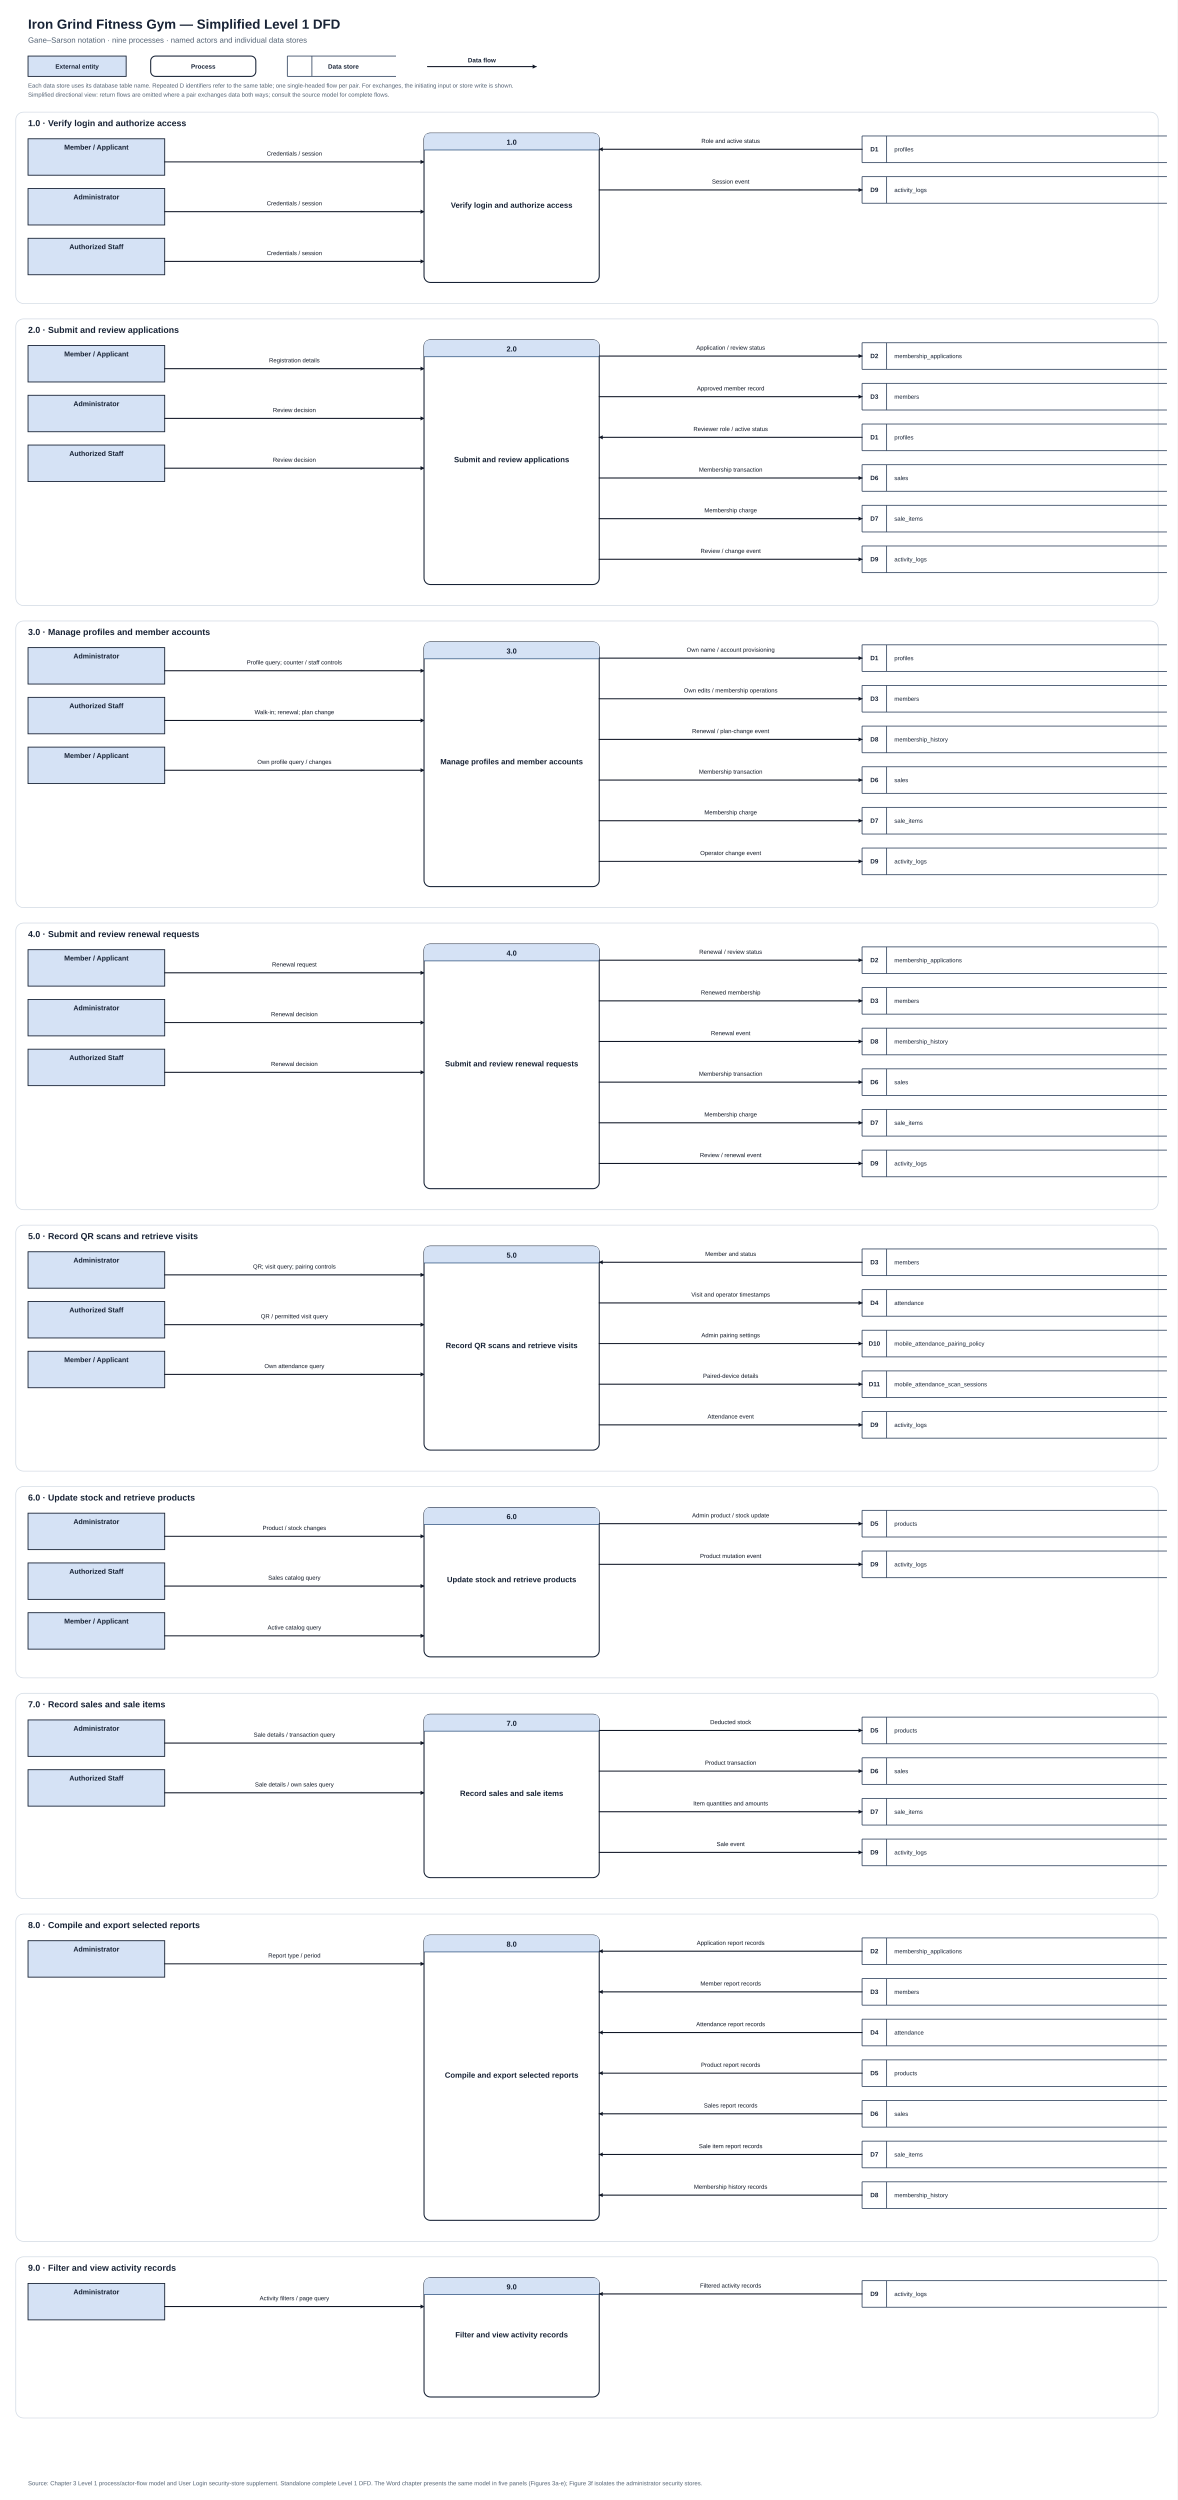
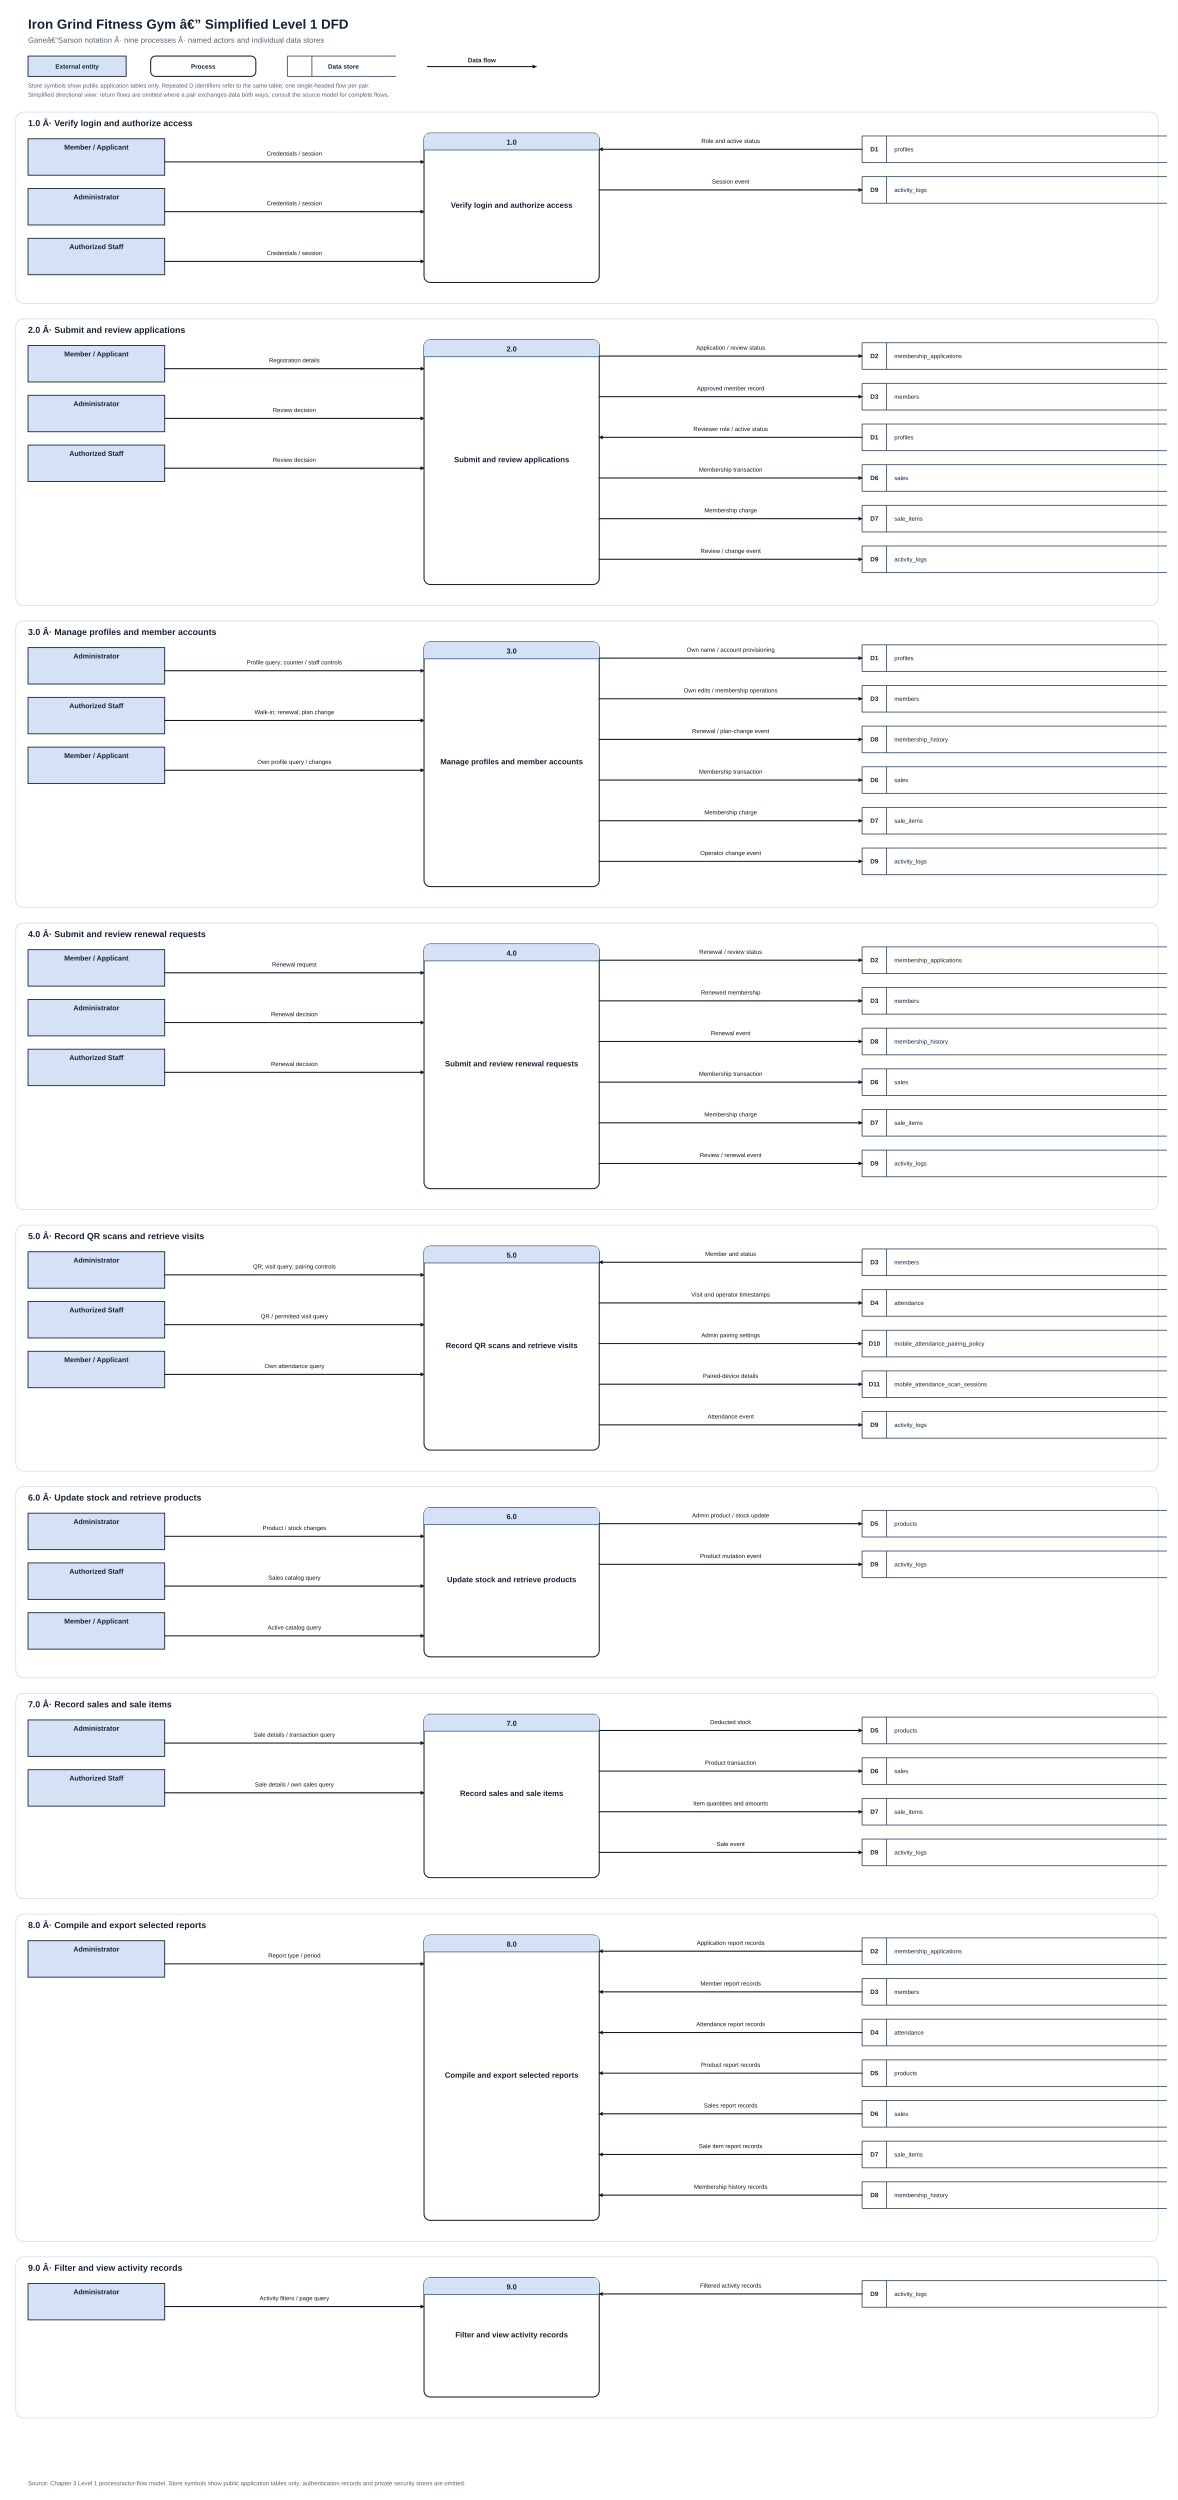
<svg xmlns="http://www.w3.org/2000/svg" width="3360" height="7134" viewBox="0 0 3360 7134" role="img" aria-labelledby="title desc">
  <defs>
    <marker id="arrow-end" markerWidth="12" markerHeight="12" refX="10" refY="6" markerUnits="userSpaceOnUse" orient="auto">
      <path d="M0 0L11 6L0 12Z" fill="#111827" />
    </marker>
  </defs>
  <style>
 text{font-family:Arial,sans-serif;fill:#172235}.title{font-size:38px;font-weight:700}.subtitle{font-size:22px;fill:#536274}.panel-title{font-size:25px;font-weight:700}.note{font-size:17px;fill:#536274}.legend{font-size:18px;font-weight:600;text-anchor:middle}.panel{fill:#fff;stroke:#d1d9e3;stroke-width:2}.entity{fill:#d5e2f5;stroke:#172235;stroke-width:2.5}.entity-title{font-size:20px;font-weight:700}.process{fill:#fff;stroke:#172235;stroke-width:3}.process-header{fill:#d5e2f5;stroke:none}.process-separator{stroke:#244a78;stroke-width:2}.process-number{font-size:21px;font-weight:700}.process-name{font-size:22px;font-weight:700}.store{fill:none;stroke:#40516a;stroke-width:2.5}.store-id{font-size:18px;font-weight:700}.store-name{font-size:17px}.flow{fill:none;stroke:#111827;stroke-width:3;stroke-linecap:round;stroke-linejoin:round}.flow-label{font-size:17px;fill:#111827}.label-bg{fill:#fff;stroke:none}.page{fill:#fff}
</style>
  <rect class="page" width="100%" height="100%" />
  <g>
-     <text x="80" y="82" class="title">Iron Grind Fitness Gym — Simplified Level 1 DFD</text>
-     <text x="80" y="122" class="subtitle">Gane–Sarson notation · nine processes · named actors and individual data stores</text>
+     <text x="80" y="82" class="title">Iron Grind Fitness Gym â€” Simplified Level 1 DFD</text>
+     <text x="80" y="122" class="subtitle">Ganeâ€“Sarson notation Â· nine processes Â· named actors and individual data stores</text>
    <g transform="translate(80 160)">
      <rect x="0" y="0" width="280" height="58" rx="0" class="entity" />
      <text x="140" y="36" class="legend">External entity</text>
      <rect x="350" y="0" width="300" height="58" rx="14" class="process" />
      <text x="500" y="36" class="legend">Process</text>
      <path d="M740 0h310 M740 0v58 M740 58h310 M810 0v58" class="store" />
      <text x="900" y="36" class="legend">Data store</text>
      <path d="M1140 30h310" class="flow" marker-end="url(#arrow-end)" />
      <text x="1295" y="18" class="legend">Data flow</text>
    </g>
-     <text x="80" y="250" class="note">Each data store uses its database table name. Repeated D identifiers refer to the same table; one single-headed flow per pair. For exchanges, the initiating input or store write is shown.</text>
+     <text x="80" y="250" class="note">Store symbols show public application tables only. Repeated D identifiers refer to the same table; one single-headed flow per pair.</text>
    <text x="80" y="276" class="note">Simplified directional view: return flows are omitted where a pair exchanges data both ways; consult the source model for complete flows.</text>
  </g>
  <g id="process-1" transform="translate(0 320)">
    <rect x="45" y="0" width="3260" height="546" rx="22" class="panel" />
-     <text x="80" y="40" class="panel-title">1.0 · Verify login and authorize access</text>
+     <text x="80" y="40" class="panel-title">1.0 Â· Verify login and authorize access</text>
    <rect x="80" y="76" width="390" height="104" rx="0" class="entity" />
    <text x="275" y="107" class="entity-title" text-anchor="middle">
      <tspan x="275" dy="0">Member / Applicant</tspan>
    </text>
    <path d="M470 142H1210" class="flow" marker-end="url(#arrow-end)" />
    <rect x="735" y="104" width="210" height="28" rx="2" class="label-bg" />
    <text x="840" y="124" class="flow-label" text-anchor="middle">
      <tspan x="840" dy="0">Credentials / session</tspan>
    </text>
    <rect x="80" y="218" width="390" height="104" rx="0" class="entity" />
    <text x="275" y="249" class="entity-title" text-anchor="middle">
      <tspan x="275" dy="0">Administrator</tspan>
    </text>
    <path d="M470 284H1210" class="flow" marker-end="url(#arrow-end)" />
    <rect x="735" y="246" width="210" height="28" rx="2" class="label-bg" />
    <text x="840" y="266" class="flow-label" text-anchor="middle">
      <tspan x="840" dy="0">Credentials / session</tspan>
    </text>
    <rect x="80" y="360" width="390" height="104" rx="0" class="entity" />
    <text x="275" y="391" class="entity-title" text-anchor="middle">
      <tspan x="275" dy="0">Authorized Staff</tspan>
    </text>
    <path d="M470 426H1210" class="flow" marker-end="url(#arrow-end)" />
    <rect x="735" y="388" width="210" height="28" rx="2" class="label-bg" />
    <text x="840" y="408" class="flow-label" text-anchor="middle">
      <tspan x="840" dy="0">Credentials / session</tspan>
    </text>
    <rect x="1210" y="60" width="500" height="426" rx="18" class="process" />
    <path d="M1228 60H1692Q1710 60 1710 78V108H1210V78Q1210 60 1228 60Z" class="process-header" />
    <path d="M1210 108H1710" class="process-separator" />
    <text x="1460" y="93" class="process-number" text-anchor="middle">
      <tspan x="1460" dy="0">1.0</tspan>
    </text>
    <text x="1460" y="273" class="process-name" text-anchor="middle">Verify login and authorize access</text>
    <path d="M2460 68h870 M2460 68v76 M2460 144h870 M2530 68v76" class="store" />
    <text x="2495" y="112" class="store-id" text-anchor="middle">
      <tspan x="2495" dy="0">D1</tspan>
    </text>
    <text x="2552" y="112" class="store-name" text-anchor="start">
      <tspan x="2552" dy="0">profiles</tspan>
    </text>
    <path d="M2460 106H1710" class="flow" marker-end="url(#arrow-end)" />
    <rect x="1980" y="68" width="210" height="28" rx="2" class="label-bg" />
    <text x="2085" y="88" class="flow-label" text-anchor="middle">
      <tspan x="2085" dy="0">Role and active status</tspan>
    </text>
    <path d="M2460 184h870 M2460 184v76 M2460 260h870 M2530 184v76" class="store" />
    <text x="2495" y="228" class="store-id" text-anchor="middle">
      <tspan x="2495" dy="0">D9</tspan>
    </text>
    <text x="2552" y="228" class="store-name" text-anchor="start">
      <tspan x="2552" dy="0">activity_logs</tspan>
    </text>
    <path d="M1710 222H2460" class="flow" marker-end="url(#arrow-end)" />
    <rect x="1980" y="184" width="210" height="28" rx="2" class="label-bg" />
    <text x="2085" y="204" class="flow-label" text-anchor="middle">
      <tspan x="2085" dy="0">Session event</tspan>
    </text>
  </g>
  <g id="process-2" transform="translate(0 910)">
    <rect x="45" y="0" width="3260" height="818" rx="22" class="panel" />
-     <text x="80" y="40" class="panel-title">2.0 · Submit and review applications</text>
+     <text x="80" y="40" class="panel-title">2.0 Â· Submit and review applications</text>
    <rect x="80" y="76" width="390" height="104" rx="0" class="entity" />
    <text x="275" y="107" class="entity-title" text-anchor="middle">
      <tspan x="275" dy="0">Member / Applicant</tspan>
    </text>
    <path d="M470 142H1210" class="flow" marker-end="url(#arrow-end)" />
    <rect x="735" y="104" width="210" height="28" rx="2" class="label-bg" />
    <text x="840" y="124" class="flow-label" text-anchor="middle">
      <tspan x="840" dy="0">Registration details</tspan>
    </text>
    <rect x="80" y="218" width="390" height="104" rx="0" class="entity" />
    <text x="275" y="249" class="entity-title" text-anchor="middle">
      <tspan x="275" dy="0">Administrator</tspan>
    </text>
    <path d="M470 284H1210" class="flow" marker-end="url(#arrow-end)" />
    <rect x="735" y="246" width="210" height="28" rx="2" class="label-bg" />
    <text x="840" y="266" class="flow-label" text-anchor="middle">
      <tspan x="840" dy="0">Review decision</tspan>
    </text>
    <rect x="80" y="360" width="390" height="104" rx="0" class="entity" />
    <text x="275" y="391" class="entity-title" text-anchor="middle">
      <tspan x="275" dy="0">Authorized Staff</tspan>
    </text>
    <path d="M470 426H1210" class="flow" marker-end="url(#arrow-end)" />
    <rect x="735" y="388" width="210" height="28" rx="2" class="label-bg" />
    <text x="840" y="408" class="flow-label" text-anchor="middle">
      <tspan x="840" dy="0">Review decision</tspan>
    </text>
    <rect x="1210" y="60" width="500" height="698" rx="18" class="process" />
    <path d="M1228 60H1692Q1710 60 1710 78V108H1210V78Q1210 60 1228 60Z" class="process-header" />
    <path d="M1210 108H1710" class="process-separator" />
    <text x="1460" y="93" class="process-number" text-anchor="middle">
      <tspan x="1460" dy="0">2.0</tspan>
    </text>
    <text x="1460" y="409" class="process-name" text-anchor="middle">Submit and review applications</text>
    <path d="M2460 68h870 M2460 68v76 M2460 144h870 M2530 68v76" class="store" />
    <text x="2495" y="112" class="store-id" text-anchor="middle">
      <tspan x="2495" dy="0">D2</tspan>
    </text>
    <text x="2552" y="112" class="store-name" text-anchor="start">
      <tspan x="2552" dy="0">membership_applications</tspan>
    </text>
    <path d="M1710 106H2460" class="flow" marker-end="url(#arrow-end)" />
    <rect x="1963.5" y="68" width="243" height="28" rx="2" class="label-bg" />
    <text x="2085" y="88" class="flow-label" text-anchor="middle">
      <tspan x="2085" dy="0">Application / review status</tspan>
    </text>
    <path d="M2460 184h870 M2460 184v76 M2460 260h870 M2530 184v76" class="store" />
    <text x="2495" y="228" class="store-id" text-anchor="middle">
      <tspan x="2495" dy="0">D3</tspan>
    </text>
    <text x="2552" y="228" class="store-name" text-anchor="start">
      <tspan x="2552" dy="0">members</tspan>
    </text>
    <path d="M1710 222H2460" class="flow" marker-end="url(#arrow-end)" />
    <rect x="1980" y="184" width="210" height="28" rx="2" class="label-bg" />
    <text x="2085" y="204" class="flow-label" text-anchor="middle">
      <tspan x="2085" dy="0">Approved member record</tspan>
    </text>
    <path d="M2460 300h870 M2460 300v76 M2460 376h870 M2530 300v76" class="store" />
    <text x="2495" y="344" class="store-id" text-anchor="middle">
      <tspan x="2495" dy="0">D1</tspan>
    </text>
    <text x="2552" y="344" class="store-name" text-anchor="start">
      <tspan x="2552" dy="0">profiles</tspan>
    </text>
    <path d="M2460 338H1710" class="flow" marker-end="url(#arrow-end)" />
    <rect x="1954.5" y="300" width="261" height="28" rx="2" class="label-bg" />
    <text x="2085" y="320" class="flow-label" text-anchor="middle">
      <tspan x="2085" dy="0">Reviewer role / active status</tspan>
    </text>
    <path d="M2460 416h870 M2460 416v76 M2460 492h870 M2530 416v76" class="store" />
    <text x="2495" y="460" class="store-id" text-anchor="middle">
      <tspan x="2495" dy="0">D6</tspan>
    </text>
    <text x="2552" y="460" class="store-name" text-anchor="start">
      <tspan x="2552" dy="0">sales</tspan>
    </text>
    <path d="M1710 454H2460" class="flow" marker-end="url(#arrow-end)" />
    <rect x="1980" y="416" width="210" height="28" rx="2" class="label-bg" />
    <text x="2085" y="436" class="flow-label" text-anchor="middle">
      <tspan x="2085" dy="0">Membership transaction</tspan>
    </text>
    <path d="M2460 532h870 M2460 532v76 M2460 608h870 M2530 532v76" class="store" />
    <text x="2495" y="576" class="store-id" text-anchor="middle">
      <tspan x="2495" dy="0">D7</tspan>
    </text>
    <text x="2552" y="576" class="store-name" text-anchor="start">
      <tspan x="2552" dy="0">sale_items</tspan>
    </text>
    <path d="M1710 570H2460" class="flow" marker-end="url(#arrow-end)" />
    <rect x="1980" y="532" width="210" height="28" rx="2" class="label-bg" />
    <text x="2085" y="552" class="flow-label" text-anchor="middle">
      <tspan x="2085" dy="0">Membership charge</tspan>
    </text>
    <path d="M2460 648h870 M2460 648v76 M2460 724h870 M2530 648v76" class="store" />
    <text x="2495" y="692" class="store-id" text-anchor="middle">
      <tspan x="2495" dy="0">D9</tspan>
    </text>
    <text x="2552" y="692" class="store-name" text-anchor="start">
      <tspan x="2552" dy="0">activity_logs</tspan>
    </text>
    <path d="M1710 686H2460" class="flow" marker-end="url(#arrow-end)" />
    <rect x="1980" y="648" width="210" height="28" rx="2" class="label-bg" />
    <text x="2085" y="668" class="flow-label" text-anchor="middle">
      <tspan x="2085" dy="0">Review / change event</tspan>
    </text>
  </g>
  <g id="process-3" transform="translate(0 1772)">
    <rect x="45" y="0" width="3260" height="818" rx="22" class="panel" />
-     <text x="80" y="40" class="panel-title">3.0 · Manage profiles and member accounts</text>
+     <text x="80" y="40" class="panel-title">3.0 Â· Manage profiles and member accounts</text>
    <rect x="80" y="76" width="390" height="104" rx="0" class="entity" />
    <text x="275" y="107" class="entity-title" text-anchor="middle">
      <tspan x="275" dy="0">Administrator</tspan>
    </text>
    <path d="M470 142H1210" class="flow" marker-end="url(#arrow-end)" />
    <rect x="664.5" y="104" width="351" height="28" rx="2" class="label-bg" />
    <text x="840" y="124" class="flow-label" text-anchor="middle">
      <tspan x="840" dy="0">Profile query; counter / staff controls</tspan>
    </text>
    <rect x="80" y="218" width="390" height="104" rx="0" class="entity" />
    <text x="275" y="249" class="entity-title" text-anchor="middle">
      <tspan x="275" dy="0">Authorized Staff</tspan>
    </text>
    <path d="M470 284H1210" class="flow" marker-end="url(#arrow-end)" />
    <rect x="709.5" y="246" width="261" height="28" rx="2" class="label-bg" />
    <text x="840" y="266" class="flow-label" text-anchor="middle">
      <tspan x="840" dy="0">Walk-in; renewal; plan change</tspan>
    </text>
    <rect x="80" y="360" width="390" height="104" rx="0" class="entity" />
    <text x="275" y="391" class="entity-title" text-anchor="middle">
      <tspan x="275" dy="0">Member / Applicant</tspan>
    </text>
    <path d="M470 426H1210" class="flow" marker-end="url(#arrow-end)" />
    <rect x="718.5" y="388" width="243" height="28" rx="2" class="label-bg" />
    <text x="840" y="408" class="flow-label" text-anchor="middle">
      <tspan x="840" dy="0">Own profile query / changes</tspan>
    </text>
    <rect x="1210" y="60" width="500" height="698" rx="18" class="process" />
    <path d="M1228 60H1692Q1710 60 1710 78V108H1210V78Q1210 60 1228 60Z" class="process-header" />
    <path d="M1210 108H1710" class="process-separator" />
    <text x="1460" y="93" class="process-number" text-anchor="middle">
      <tspan x="1460" dy="0">3.0</tspan>
    </text>
    <text x="1460" y="409" class="process-name" text-anchor="middle">Manage profiles and member accounts</text>
    <path d="M2460 68h870 M2460 68v76 M2460 144h870 M2530 68v76" class="store" />
    <text x="2495" y="112" class="store-id" text-anchor="middle">
      <tspan x="2495" dy="0">D1</tspan>
    </text>
    <text x="2552" y="112" class="store-name" text-anchor="start">
      <tspan x="2552" dy="0">profiles</tspan>
    </text>
    <path d="M1710 106H2460" class="flow" marker-end="url(#arrow-end)" />
    <rect x="1945.5" y="68" width="279" height="28" rx="2" class="label-bg" />
    <text x="2085" y="88" class="flow-label" text-anchor="middle">
      <tspan x="2085" dy="0">Own name / account provisioning</tspan>
    </text>
    <path d="M2460 184h870 M2460 184v76 M2460 260h870 M2530 184v76" class="store" />
    <text x="2495" y="228" class="store-id" text-anchor="middle">
      <tspan x="2495" dy="0">D3</tspan>
    </text>
    <text x="2552" y="228" class="store-name" text-anchor="start">
      <tspan x="2552" dy="0">members</tspan>
    </text>
    <path d="M1710 222H2460" class="flow" marker-end="url(#arrow-end)" />
    <rect x="1936.5" y="184" width="297" height="28" rx="2" class="label-bg" />
    <text x="2085" y="204" class="flow-label" text-anchor="middle">
      <tspan x="2085" dy="0">Own edits / membership operations</tspan>
    </text>
    <path d="M2460 300h870 M2460 300v76 M2460 376h870 M2530 300v76" class="store" />
    <text x="2495" y="344" class="store-id" text-anchor="middle">
      <tspan x="2495" dy="0">D8</tspan>
    </text>
    <text x="2552" y="344" class="store-name" text-anchor="start">
      <tspan x="2552" dy="0">membership_history</tspan>
    </text>
    <path d="M1710 338H2460" class="flow" marker-end="url(#arrow-end)" />
    <rect x="1963.5" y="300" width="243" height="28" rx="2" class="label-bg" />
    <text x="2085" y="320" class="flow-label" text-anchor="middle">
      <tspan x="2085" dy="0">Renewal / plan-change event</tspan>
    </text>
    <path d="M2460 416h870 M2460 416v76 M2460 492h870 M2530 416v76" class="store" />
    <text x="2495" y="460" class="store-id" text-anchor="middle">
      <tspan x="2495" dy="0">D6</tspan>
    </text>
    <text x="2552" y="460" class="store-name" text-anchor="start">
      <tspan x="2552" dy="0">sales</tspan>
    </text>
    <path d="M1710 454H2460" class="flow" marker-end="url(#arrow-end)" />
    <rect x="1980" y="416" width="210" height="28" rx="2" class="label-bg" />
    <text x="2085" y="436" class="flow-label" text-anchor="middle">
      <tspan x="2085" dy="0">Membership transaction</tspan>
    </text>
    <path d="M2460 532h870 M2460 532v76 M2460 608h870 M2530 532v76" class="store" />
    <text x="2495" y="576" class="store-id" text-anchor="middle">
      <tspan x="2495" dy="0">D7</tspan>
    </text>
    <text x="2552" y="576" class="store-name" text-anchor="start">
      <tspan x="2552" dy="0">sale_items</tspan>
    </text>
    <path d="M1710 570H2460" class="flow" marker-end="url(#arrow-end)" />
    <rect x="1980" y="532" width="210" height="28" rx="2" class="label-bg" />
    <text x="2085" y="552" class="flow-label" text-anchor="middle">
      <tspan x="2085" dy="0">Membership charge</tspan>
    </text>
    <path d="M2460 648h870 M2460 648v76 M2460 724h870 M2530 648v76" class="store" />
    <text x="2495" y="692" class="store-id" text-anchor="middle">
      <tspan x="2495" dy="0">D9</tspan>
    </text>
    <text x="2552" y="692" class="store-name" text-anchor="start">
      <tspan x="2552" dy="0">activity_logs</tspan>
    </text>
    <path d="M1710 686H2460" class="flow" marker-end="url(#arrow-end)" />
    <rect x="1980" y="648" width="210" height="28" rx="2" class="label-bg" />
    <text x="2085" y="668" class="flow-label" text-anchor="middle">
      <tspan x="2085" dy="0">Operator change event</tspan>
    </text>
  </g>
  <g id="process-4" transform="translate(0 2634)">
    <rect x="45" y="0" width="3260" height="818" rx="22" class="panel" />
-     <text x="80" y="40" class="panel-title">4.0 · Submit and review renewal requests</text>
+     <text x="80" y="40" class="panel-title">4.0 Â· Submit and review renewal requests</text>
    <rect x="80" y="76" width="390" height="104" rx="0" class="entity" />
    <text x="275" y="107" class="entity-title" text-anchor="middle">
      <tspan x="275" dy="0">Member / Applicant</tspan>
    </text>
    <path d="M470 142H1210" class="flow" marker-end="url(#arrow-end)" />
    <rect x="735" y="104" width="210" height="28" rx="2" class="label-bg" />
    <text x="840" y="124" class="flow-label" text-anchor="middle">
      <tspan x="840" dy="0">Renewal request</tspan>
    </text>
    <rect x="80" y="218" width="390" height="104" rx="0" class="entity" />
    <text x="275" y="249" class="entity-title" text-anchor="middle">
      <tspan x="275" dy="0">Administrator</tspan>
    </text>
    <path d="M470 284H1210" class="flow" marker-end="url(#arrow-end)" />
    <rect x="735" y="246" width="210" height="28" rx="2" class="label-bg" />
    <text x="840" y="266" class="flow-label" text-anchor="middle">
      <tspan x="840" dy="0">Renewal decision</tspan>
    </text>
    <rect x="80" y="360" width="390" height="104" rx="0" class="entity" />
    <text x="275" y="391" class="entity-title" text-anchor="middle">
      <tspan x="275" dy="0">Authorized Staff</tspan>
    </text>
    <path d="M470 426H1210" class="flow" marker-end="url(#arrow-end)" />
    <rect x="735" y="388" width="210" height="28" rx="2" class="label-bg" />
    <text x="840" y="408" class="flow-label" text-anchor="middle">
      <tspan x="840" dy="0">Renewal decision</tspan>
    </text>
    <rect x="1210" y="60" width="500" height="698" rx="18" class="process" />
    <path d="M1228 60H1692Q1710 60 1710 78V108H1210V78Q1210 60 1228 60Z" class="process-header" />
    <path d="M1210 108H1710" class="process-separator" />
    <text x="1460" y="93" class="process-number" text-anchor="middle">
      <tspan x="1460" dy="0">4.0</tspan>
    </text>
    <text x="1460" y="409" class="process-name" text-anchor="middle">Submit and review renewal requests</text>
    <path d="M2460 68h870 M2460 68v76 M2460 144h870 M2530 68v76" class="store" />
    <text x="2495" y="112" class="store-id" text-anchor="middle">
      <tspan x="2495" dy="0">D2</tspan>
    </text>
    <text x="2552" y="112" class="store-name" text-anchor="start">
      <tspan x="2552" dy="0">membership_applications</tspan>
    </text>
    <path d="M1710 106H2460" class="flow" marker-end="url(#arrow-end)" />
    <rect x="1980" y="68" width="210" height="28" rx="2" class="label-bg" />
    <text x="2085" y="88" class="flow-label" text-anchor="middle">
      <tspan x="2085" dy="0">Renewal / review status</tspan>
    </text>
    <path d="M2460 184h870 M2460 184v76 M2460 260h870 M2530 184v76" class="store" />
    <text x="2495" y="228" class="store-id" text-anchor="middle">
      <tspan x="2495" dy="0">D3</tspan>
    </text>
    <text x="2552" y="228" class="store-name" text-anchor="start">
      <tspan x="2552" dy="0">members</tspan>
    </text>
    <path d="M1710 222H2460" class="flow" marker-end="url(#arrow-end)" />
    <rect x="1980" y="184" width="210" height="28" rx="2" class="label-bg" />
    <text x="2085" y="204" class="flow-label" text-anchor="middle">
      <tspan x="2085" dy="0">Renewed membership</tspan>
    </text>
    <path d="M2460 300h870 M2460 300v76 M2460 376h870 M2530 300v76" class="store" />
    <text x="2495" y="344" class="store-id" text-anchor="middle">
      <tspan x="2495" dy="0">D8</tspan>
    </text>
    <text x="2552" y="344" class="store-name" text-anchor="start">
      <tspan x="2552" dy="0">membership_history</tspan>
    </text>
    <path d="M1710 338H2460" class="flow" marker-end="url(#arrow-end)" />
    <rect x="1980" y="300" width="210" height="28" rx="2" class="label-bg" />
    <text x="2085" y="320" class="flow-label" text-anchor="middle">
      <tspan x="2085" dy="0">Renewal event</tspan>
    </text>
    <path d="M2460 416h870 M2460 416v76 M2460 492h870 M2530 416v76" class="store" />
    <text x="2495" y="460" class="store-id" text-anchor="middle">
      <tspan x="2495" dy="0">D6</tspan>
    </text>
    <text x="2552" y="460" class="store-name" text-anchor="start">
      <tspan x="2552" dy="0">sales</tspan>
    </text>
    <path d="M1710 454H2460" class="flow" marker-end="url(#arrow-end)" />
    <rect x="1980" y="416" width="210" height="28" rx="2" class="label-bg" />
    <text x="2085" y="436" class="flow-label" text-anchor="middle">
      <tspan x="2085" dy="0">Membership transaction</tspan>
    </text>
    <path d="M2460 532h870 M2460 532v76 M2460 608h870 M2530 532v76" class="store" />
    <text x="2495" y="576" class="store-id" text-anchor="middle">
      <tspan x="2495" dy="0">D7</tspan>
    </text>
    <text x="2552" y="576" class="store-name" text-anchor="start">
      <tspan x="2552" dy="0">sale_items</tspan>
    </text>
    <path d="M1710 570H2460" class="flow" marker-end="url(#arrow-end)" />
    <rect x="1980" y="532" width="210" height="28" rx="2" class="label-bg" />
    <text x="2085" y="552" class="flow-label" text-anchor="middle">
      <tspan x="2085" dy="0">Membership charge</tspan>
    </text>
    <path d="M2460 648h870 M2460 648v76 M2460 724h870 M2530 648v76" class="store" />
    <text x="2495" y="692" class="store-id" text-anchor="middle">
      <tspan x="2495" dy="0">D9</tspan>
    </text>
    <text x="2552" y="692" class="store-name" text-anchor="start">
      <tspan x="2552" dy="0">activity_logs</tspan>
    </text>
    <path d="M1710 686H2460" class="flow" marker-end="url(#arrow-end)" />
    <rect x="1980" y="648" width="210" height="28" rx="2" class="label-bg" />
    <text x="2085" y="668" class="flow-label" text-anchor="middle">
      <tspan x="2085" dy="0">Review / renewal event</tspan>
    </text>
  </g>
  <g id="process-5" transform="translate(0 3496)">
    <rect x="45" y="0" width="3260" height="702" rx="22" class="panel" />
-     <text x="80" y="40" class="panel-title">5.0 · Record QR scans and retrieve visits</text>
+     <text x="80" y="40" class="panel-title">5.0 Â· Record QR scans and retrieve visits</text>
    <rect x="80" y="76" width="390" height="104" rx="0" class="entity" />
    <text x="275" y="107" class="entity-title" text-anchor="middle">
      <tspan x="275" dy="0">Administrator</tspan>
    </text>
    <path d="M470 142H1210" class="flow" marker-end="url(#arrow-end)" />
    <rect x="691.5" y="104" width="297" height="28" rx="2" class="label-bg" />
    <text x="840" y="124" class="flow-label" text-anchor="middle">
      <tspan x="840" dy="0">QR; visit query; pairing controls</tspan>
    </text>
    <rect x="80" y="218" width="390" height="104" rx="0" class="entity" />
    <text x="275" y="249" class="entity-title" text-anchor="middle">
      <tspan x="275" dy="0">Authorized Staff</tspan>
    </text>
    <path d="M470 284H1210" class="flow" marker-end="url(#arrow-end)" />
    <rect x="723" y="246" width="234" height="28" rx="2" class="label-bg" />
    <text x="840" y="266" class="flow-label" text-anchor="middle">
      <tspan x="840" dy="0">QR / permitted visit query</tspan>
    </text>
    <rect x="80" y="360" width="390" height="104" rx="0" class="entity" />
    <text x="275" y="391" class="entity-title" text-anchor="middle">
      <tspan x="275" dy="0">Member / Applicant</tspan>
    </text>
    <path d="M470 426H1210" class="flow" marker-end="url(#arrow-end)" />
    <rect x="735" y="388" width="210" height="28" rx="2" class="label-bg" />
    <text x="840" y="408" class="flow-label" text-anchor="middle">
      <tspan x="840" dy="0">Own attendance query</tspan>
    </text>
    <rect x="1210" y="60" width="500" height="582" rx="18" class="process" />
    <path d="M1228 60H1692Q1710 60 1710 78V108H1210V78Q1210 60 1228 60Z" class="process-header" />
    <path d="M1210 108H1710" class="process-separator" />
    <text x="1460" y="93" class="process-number" text-anchor="middle">
      <tspan x="1460" dy="0">5.0</tspan>
    </text>
    <text x="1460" y="351" class="process-name" text-anchor="middle">Record QR scans and retrieve visits</text>
    <path d="M2460 68h870 M2460 68v76 M2460 144h870 M2530 68v76" class="store" />
    <text x="2495" y="112" class="store-id" text-anchor="middle">
      <tspan x="2495" dy="0">D3</tspan>
    </text>
    <text x="2552" y="112" class="store-name" text-anchor="start">
      <tspan x="2552" dy="0">members</tspan>
    </text>
    <path d="M2460 106H1710" class="flow" marker-end="url(#arrow-end)" />
    <rect x="1980" y="68" width="210" height="28" rx="2" class="label-bg" />
    <text x="2085" y="88" class="flow-label" text-anchor="middle">
      <tspan x="2085" dy="0">Member and status</tspan>
    </text>
    <path d="M2460 184h870 M2460 184v76 M2460 260h870 M2530 184v76" class="store" />
    <text x="2495" y="228" class="store-id" text-anchor="middle">
      <tspan x="2495" dy="0">D4</tspan>
    </text>
    <text x="2552" y="228" class="store-name" text-anchor="start">
      <tspan x="2552" dy="0">attendance</tspan>
    </text>
    <path d="M1710 222H2460" class="flow" marker-end="url(#arrow-end)" />
    <rect x="1954.5" y="184" width="261" height="28" rx="2" class="label-bg" />
    <text x="2085" y="204" class="flow-label" text-anchor="middle">
      <tspan x="2085" dy="0">Visit and operator timestamps</tspan>
    </text>
    <path d="M2460 300h870 M2460 300v76 M2460 376h870 M2530 300v76" class="store" />
    <text x="2495" y="344" class="store-id" text-anchor="middle">
      <tspan x="2495" dy="0">D10</tspan>
    </text>
    <text x="2552" y="344" class="store-name" text-anchor="start">
      <tspan x="2552" dy="0">mobile_attendance_pairing_policy</tspan>
    </text>
    <path d="M1710 338H2460" class="flow" marker-end="url(#arrow-end)" />
    <rect x="1980" y="300" width="210" height="28" rx="2" class="label-bg" />
    <text x="2085" y="320" class="flow-label" text-anchor="middle">
      <tspan x="2085" dy="0">Admin pairing settings</tspan>
    </text>
    <path d="M2460 416h870 M2460 416v76 M2460 492h870 M2530 416v76" class="store" />
    <text x="2495" y="460" class="store-id" text-anchor="middle">
      <tspan x="2495" dy="0">D11</tspan>
    </text>
    <text x="2552" y="460" class="store-name" text-anchor="start">
      <tspan x="2552" dy="0">mobile_attendance_scan_sessions</tspan>
    </text>
    <path d="M1710 454H2460" class="flow" marker-end="url(#arrow-end)" />
    <rect x="1980" y="416" width="210" height="28" rx="2" class="label-bg" />
    <text x="2085" y="436" class="flow-label" text-anchor="middle">
      <tspan x="2085" dy="0">Paired-device details</tspan>
    </text>
    <path d="M2460 532h870 M2460 532v76 M2460 608h870 M2530 532v76" class="store" />
    <text x="2495" y="576" class="store-id" text-anchor="middle">
      <tspan x="2495" dy="0">D9</tspan>
    </text>
    <text x="2552" y="576" class="store-name" text-anchor="start">
      <tspan x="2552" dy="0">activity_logs</tspan>
    </text>
    <path d="M1710 570H2460" class="flow" marker-end="url(#arrow-end)" />
    <rect x="1980" y="532" width="210" height="28" rx="2" class="label-bg" />
    <text x="2085" y="552" class="flow-label" text-anchor="middle">
      <tspan x="2085" dy="0">Attendance event</tspan>
    </text>
  </g>
  <g id="process-6" transform="translate(0 4242)">
    <rect x="45" y="0" width="3260" height="546" rx="22" class="panel" />
-     <text x="80" y="40" class="panel-title">6.0 · Update stock and retrieve products</text>
+     <text x="80" y="40" class="panel-title">6.0 Â· Update stock and retrieve products</text>
    <rect x="80" y="76" width="390" height="104" rx="0" class="entity" />
    <text x="275" y="107" class="entity-title" text-anchor="middle">
      <tspan x="275" dy="0">Administrator</tspan>
    </text>
    <path d="M470 142H1210" class="flow" marker-end="url(#arrow-end)" />
    <rect x="735" y="104" width="210" height="28" rx="2" class="label-bg" />
    <text x="840" y="124" class="flow-label" text-anchor="middle">
      <tspan x="840" dy="0">Product / stock changes</tspan>
    </text>
    <rect x="80" y="218" width="390" height="104" rx="0" class="entity" />
    <text x="275" y="249" class="entity-title" text-anchor="middle">
      <tspan x="275" dy="0">Authorized Staff</tspan>
    </text>
    <path d="M470 284H1210" class="flow" marker-end="url(#arrow-end)" />
    <rect x="735" y="246" width="210" height="28" rx="2" class="label-bg" />
    <text x="840" y="266" class="flow-label" text-anchor="middle">
      <tspan x="840" dy="0">Sales catalog query</tspan>
    </text>
    <rect x="80" y="360" width="390" height="104" rx="0" class="entity" />
    <text x="275" y="391" class="entity-title" text-anchor="middle">
      <tspan x="275" dy="0">Member / Applicant</tspan>
    </text>
    <path d="M470 426H1210" class="flow" marker-end="url(#arrow-end)" />
    <rect x="735" y="388" width="210" height="28" rx="2" class="label-bg" />
    <text x="840" y="408" class="flow-label" text-anchor="middle">
      <tspan x="840" dy="0">Active catalog query</tspan>
    </text>
    <rect x="1210" y="60" width="500" height="426" rx="18" class="process" />
    <path d="M1228 60H1692Q1710 60 1710 78V108H1210V78Q1210 60 1228 60Z" class="process-header" />
    <path d="M1210 108H1710" class="process-separator" />
    <text x="1460" y="93" class="process-number" text-anchor="middle">
      <tspan x="1460" dy="0">6.0</tspan>
    </text>
    <text x="1460" y="273" class="process-name" text-anchor="middle">Update stock and retrieve products</text>
    <path d="M2460 68h870 M2460 68v76 M2460 144h870 M2530 68v76" class="store" />
    <text x="2495" y="112" class="store-id" text-anchor="middle">
      <tspan x="2495" dy="0">D5</tspan>
    </text>
    <text x="2552" y="112" class="store-name" text-anchor="start">
      <tspan x="2552" dy="0">products</tspan>
    </text>
    <path d="M1710 106H2460" class="flow" marker-end="url(#arrow-end)" />
    <rect x="1959" y="68" width="252" height="28" rx="2" class="label-bg" />
    <text x="2085" y="88" class="flow-label" text-anchor="middle">
      <tspan x="2085" dy="0">Admin product / stock update</tspan>
    </text>
    <path d="M2460 184h870 M2460 184v76 M2460 260h870 M2530 184v76" class="store" />
    <text x="2495" y="228" class="store-id" text-anchor="middle">
      <tspan x="2495" dy="0">D9</tspan>
    </text>
    <text x="2552" y="228" class="store-name" text-anchor="start">
      <tspan x="2552" dy="0">activity_logs</tspan>
    </text>
    <path d="M1710 222H2460" class="flow" marker-end="url(#arrow-end)" />
    <rect x="1980" y="184" width="210" height="28" rx="2" class="label-bg" />
    <text x="2085" y="204" class="flow-label" text-anchor="middle">
      <tspan x="2085" dy="0">Product mutation event</tspan>
    </text>
  </g>
  <g id="process-7" transform="translate(0 4832)">
    <rect x="45" y="0" width="3260" height="586" rx="22" class="panel" />
-     <text x="80" y="40" class="panel-title">7.0 · Record sales and sale items</text>
+     <text x="80" y="40" class="panel-title">7.0 Â· Record sales and sale items</text>
    <rect x="80" y="76" width="390" height="104" rx="0" class="entity" />
    <text x="275" y="107" class="entity-title" text-anchor="middle">
      <tspan x="275" dy="0">Administrator</tspan>
    </text>
    <path d="M470 142H1210" class="flow" marker-end="url(#arrow-end)" />
    <rect x="696" y="104" width="288" height="28" rx="2" class="label-bg" />
    <text x="840" y="124" class="flow-label" text-anchor="middle">
      <tspan x="840" dy="0">Sale details / transaction query</tspan>
    </text>
    <rect x="80" y="218" width="390" height="104" rx="0" class="entity" />
    <text x="275" y="249" class="entity-title" text-anchor="middle">
      <tspan x="275" dy="0">Authorized Staff</tspan>
    </text>
    <path d="M470 284H1210" class="flow" marker-end="url(#arrow-end)" />
    <rect x="705" y="246" width="270" height="28" rx="2" class="label-bg" />
    <text x="840" y="266" class="flow-label" text-anchor="middle">
      <tspan x="840" dy="0">Sale details / own sales query</tspan>
    </text>
    <rect x="1210" y="60" width="500" height="466" rx="18" class="process" />
    <path d="M1228 60H1692Q1710 60 1710 78V108H1210V78Q1210 60 1228 60Z" class="process-header" />
    <path d="M1210 108H1710" class="process-separator" />
    <text x="1460" y="93" class="process-number" text-anchor="middle">
      <tspan x="1460" dy="0">7.0</tspan>
    </text>
    <text x="1460" y="293" class="process-name" text-anchor="middle">Record sales and sale items</text>
    <path d="M2460 68h870 M2460 68v76 M2460 144h870 M2530 68v76" class="store" />
    <text x="2495" y="112" class="store-id" text-anchor="middle">
      <tspan x="2495" dy="0">D5</tspan>
    </text>
    <text x="2552" y="112" class="store-name" text-anchor="start">
      <tspan x="2552" dy="0">products</tspan>
    </text>
    <path d="M1710 106H2460" class="flow" marker-end="url(#arrow-end)" />
    <rect x="1980" y="68" width="210" height="28" rx="2" class="label-bg" />
    <text x="2085" y="88" class="flow-label" text-anchor="middle">
      <tspan x="2085" dy="0">Deducted stock</tspan>
    </text>
    <path d="M2460 184h870 M2460 184v76 M2460 260h870 M2530 184v76" class="store" />
    <text x="2495" y="228" class="store-id" text-anchor="middle">
      <tspan x="2495" dy="0">D6</tspan>
    </text>
    <text x="2552" y="228" class="store-name" text-anchor="start">
      <tspan x="2552" dy="0">sales</tspan>
    </text>
    <path d="M1710 222H2460" class="flow" marker-end="url(#arrow-end)" />
    <rect x="1980" y="184" width="210" height="28" rx="2" class="label-bg" />
    <text x="2085" y="204" class="flow-label" text-anchor="middle">
      <tspan x="2085" dy="0">Product transaction</tspan>
    </text>
    <path d="M2460 300h870 M2460 300v76 M2460 376h870 M2530 300v76" class="store" />
    <text x="2495" y="344" class="store-id" text-anchor="middle">
      <tspan x="2495" dy="0">D7</tspan>
    </text>
    <text x="2552" y="344" class="store-name" text-anchor="start">
      <tspan x="2552" dy="0">sale_items</tspan>
    </text>
    <path d="M1710 338H2460" class="flow" marker-end="url(#arrow-end)" />
    <rect x="1963.5" y="300" width="243" height="28" rx="2" class="label-bg" />
    <text x="2085" y="320" class="flow-label" text-anchor="middle">
      <tspan x="2085" dy="0">Item quantities and amounts</tspan>
    </text>
    <path d="M2460 416h870 M2460 416v76 M2460 492h870 M2530 416v76" class="store" />
    <text x="2495" y="460" class="store-id" text-anchor="middle">
      <tspan x="2495" dy="0">D9</tspan>
    </text>
    <text x="2552" y="460" class="store-name" text-anchor="start">
      <tspan x="2552" dy="0">activity_logs</tspan>
    </text>
    <path d="M1710 454H2460" class="flow" marker-end="url(#arrow-end)" />
    <rect x="1980" y="416" width="210" height="28" rx="2" class="label-bg" />
    <text x="2085" y="436" class="flow-label" text-anchor="middle">
      <tspan x="2085" dy="0">Sale event</tspan>
    </text>
  </g>
  <g id="process-8" transform="translate(0 5462)">
    <rect x="45" y="0" width="3260" height="934" rx="22" class="panel" />
-     <text x="80" y="40" class="panel-title">8.0 · Compile and export selected reports</text>
+     <text x="80" y="40" class="panel-title">8.0 Â· Compile and export selected reports</text>
    <rect x="80" y="76" width="390" height="104" rx="0" class="entity" />
    <text x="275" y="107" class="entity-title" text-anchor="middle">
      <tspan x="275" dy="0">Administrator</tspan>
    </text>
    <path d="M470 142H1210" class="flow" marker-end="url(#arrow-end)" />
    <rect x="735" y="104" width="210" height="28" rx="2" class="label-bg" />
    <text x="840" y="124" class="flow-label" text-anchor="middle">
      <tspan x="840" dy="0">Report type / period</tspan>
    </text>
    <rect x="1210" y="60" width="500" height="814" rx="18" class="process" />
    <path d="M1228 60H1692Q1710 60 1710 78V108H1210V78Q1210 60 1228 60Z" class="process-header" />
    <path d="M1210 108H1710" class="process-separator" />
    <text x="1460" y="93" class="process-number" text-anchor="middle">
      <tspan x="1460" dy="0">8.0</tspan>
    </text>
    <text x="1460" y="467" class="process-name" text-anchor="middle">Compile and export selected reports</text>
    <path d="M2460 68h870 M2460 68v76 M2460 144h870 M2530 68v76" class="store" />
    <text x="2495" y="112" class="store-id" text-anchor="middle">
      <tspan x="2495" dy="0">D2</tspan>
    </text>
    <text x="2552" y="112" class="store-name" text-anchor="start">
      <tspan x="2552" dy="0">membership_applications</tspan>
    </text>
    <path d="M2460 106H1710" class="flow" marker-end="url(#arrow-end)" />
    <rect x="1968" y="68" width="234" height="28" rx="2" class="label-bg" />
    <text x="2085" y="88" class="flow-label" text-anchor="middle">
      <tspan x="2085" dy="0">Application report records</tspan>
    </text>
    <path d="M2460 184h870 M2460 184v76 M2460 260h870 M2530 184v76" class="store" />
    <text x="2495" y="228" class="store-id" text-anchor="middle">
      <tspan x="2495" dy="0">D3</tspan>
    </text>
    <text x="2552" y="228" class="store-name" text-anchor="start">
      <tspan x="2552" dy="0">members</tspan>
    </text>
    <path d="M2460 222H1710" class="flow" marker-end="url(#arrow-end)" />
    <rect x="1980" y="184" width="210" height="28" rx="2" class="label-bg" />
    <text x="2085" y="204" class="flow-label" text-anchor="middle">
      <tspan x="2085" dy="0">Member report records</tspan>
    </text>
    <path d="M2460 300h870 M2460 300v76 M2460 376h870 M2530 300v76" class="store" />
    <text x="2495" y="344" class="store-id" text-anchor="middle">
      <tspan x="2495" dy="0">D4</tspan>
    </text>
    <text x="2552" y="344" class="store-name" text-anchor="start">
      <tspan x="2552" dy="0">attendance</tspan>
    </text>
    <path d="M2460 338H1710" class="flow" marker-end="url(#arrow-end)" />
    <rect x="1972.5" y="300" width="225" height="28" rx="2" class="label-bg" />
    <text x="2085" y="320" class="flow-label" text-anchor="middle">
      <tspan x="2085" dy="0">Attendance report records</tspan>
    </text>
    <path d="M2460 416h870 M2460 416v76 M2460 492h870 M2530 416v76" class="store" />
    <text x="2495" y="460" class="store-id" text-anchor="middle">
      <tspan x="2495" dy="0">D5</tspan>
    </text>
    <text x="2552" y="460" class="store-name" text-anchor="start">
      <tspan x="2552" dy="0">products</tspan>
    </text>
    <path d="M2460 454H1710" class="flow" marker-end="url(#arrow-end)" />
    <rect x="1980" y="416" width="210" height="28" rx="2" class="label-bg" />
    <text x="2085" y="436" class="flow-label" text-anchor="middle">
      <tspan x="2085" dy="0">Product report records</tspan>
    </text>
    <path d="M2460 532h870 M2460 532v76 M2460 608h870 M2530 532v76" class="store" />
    <text x="2495" y="576" class="store-id" text-anchor="middle">
      <tspan x="2495" dy="0">D6</tspan>
    </text>
    <text x="2552" y="576" class="store-name" text-anchor="start">
      <tspan x="2552" dy="0">sales</tspan>
    </text>
    <path d="M2460 570H1710" class="flow" marker-end="url(#arrow-end)" />
    <rect x="1980" y="532" width="210" height="28" rx="2" class="label-bg" />
    <text x="2085" y="552" class="flow-label" text-anchor="middle">
      <tspan x="2085" dy="0">Sales report records</tspan>
    </text>
    <path d="M2460 648h870 M2460 648v76 M2460 724h870 M2530 648v76" class="store" />
    <text x="2495" y="692" class="store-id" text-anchor="middle">
      <tspan x="2495" dy="0">D7</tspan>
    </text>
    <text x="2552" y="692" class="store-name" text-anchor="start">
      <tspan x="2552" dy="0">sale_items</tspan>
    </text>
    <path d="M2460 686H1710" class="flow" marker-end="url(#arrow-end)" />
    <rect x="1977" y="648" width="216" height="28" rx="2" class="label-bg" />
    <text x="2085" y="668" class="flow-label" text-anchor="middle">
      <tspan x="2085" dy="0">Sale item report records</tspan>
    </text>
    <path d="M2460 764h870 M2460 764v76 M2460 840h870 M2530 764v76" class="store" />
    <text x="2495" y="808" class="store-id" text-anchor="middle">
      <tspan x="2495" dy="0">D8</tspan>
    </text>
    <text x="2552" y="808" class="store-name" text-anchor="start">
      <tspan x="2552" dy="0">membership_history</tspan>
    </text>
    <path d="M2460 802H1710" class="flow" marker-end="url(#arrow-end)" />
    <rect x="1968" y="764" width="234" height="28" rx="2" class="label-bg" />
    <text x="2085" y="784" class="flow-label" text-anchor="middle">
      <tspan x="2085" dy="0">Membership history records</tspan>
    </text>
  </g>
  <g id="process-9" transform="translate(0 6440)">
    <rect x="45" y="0" width="3260" height="460" rx="22" class="panel" />
-     <text x="80" y="40" class="panel-title">9.0 · Filter and view activity records</text>
+     <text x="80" y="40" class="panel-title">9.0 Â· Filter and view activity records</text>
    <rect x="80" y="76" width="390" height="104" rx="0" class="entity" />
    <text x="275" y="107" class="entity-title" text-anchor="middle">
      <tspan x="275" dy="0">Administrator</tspan>
    </text>
    <path d="M470 142H1210" class="flow" marker-end="url(#arrow-end)" />
    <rect x="709.5" y="104" width="261" height="28" rx="2" class="label-bg" />
    <text x="840" y="124" class="flow-label" text-anchor="middle">
      <tspan x="840" dy="0">Activity filters / page query</tspan>
    </text>
    <rect x="1210" y="60" width="500" height="340" rx="18" class="process" />
    <path d="M1228 60H1692Q1710 60 1710 78V108H1210V78Q1210 60 1228 60Z" class="process-header" />
    <path d="M1210 108H1710" class="process-separator" />
    <text x="1460" y="93" class="process-number" text-anchor="middle">
      <tspan x="1460" dy="0">9.0</tspan>
    </text>
    <text x="1460" y="230" class="process-name" text-anchor="middle">Filter and view activity records</text>
    <path d="M2460 68h870 M2460 68v76 M2460 144h870 M2530 68v76" class="store" />
    <text x="2495" y="112" class="store-id" text-anchor="middle">
      <tspan x="2495" dy="0">D9</tspan>
    </text>
    <text x="2552" y="112" class="store-name" text-anchor="start">
      <tspan x="2552" dy="0">activity_logs</tspan>
    </text>
    <path d="M2460 106H1710" class="flow" marker-end="url(#arrow-end)" />
    <rect x="1972.5" y="68" width="225" height="28" rx="2" class="label-bg" />
    <text x="2085" y="88" class="flow-label" text-anchor="middle">
      <tspan x="2085" dy="0">Filtered activity records</tspan>
    </text>
  </g>
-   <text x="80" y="7092" class="note">Source: Chapter 3 Level 1 process/actor-flow model and User Login security-store supplement. Standalone complete Level 1 DFD. The Word chapter presents the same model in five panels (Figures 3a-e); Figure 3f isolates the administrator security stores.</text>
+   <text x="80" y="7092" class="note">Source: Chapter 3 Level 1 process/actor-flow model. Store symbols show public application tables only; authentication records and private security stores are omitted.</text>
</svg>
